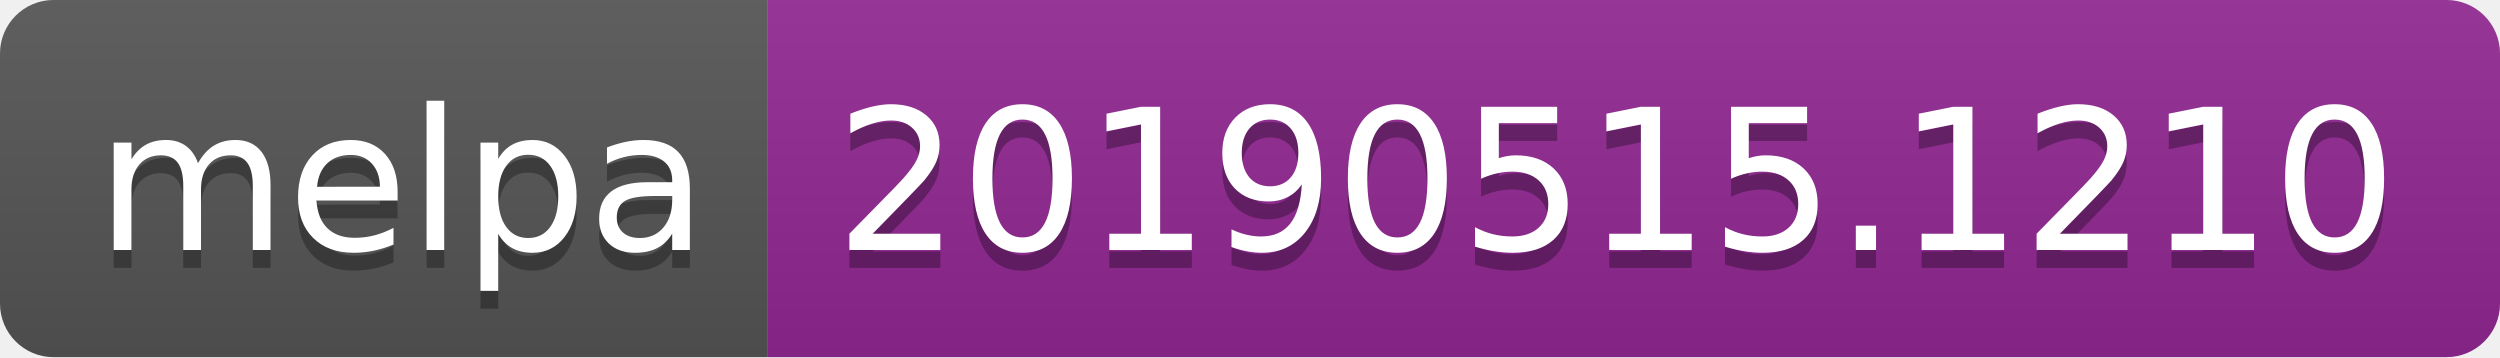
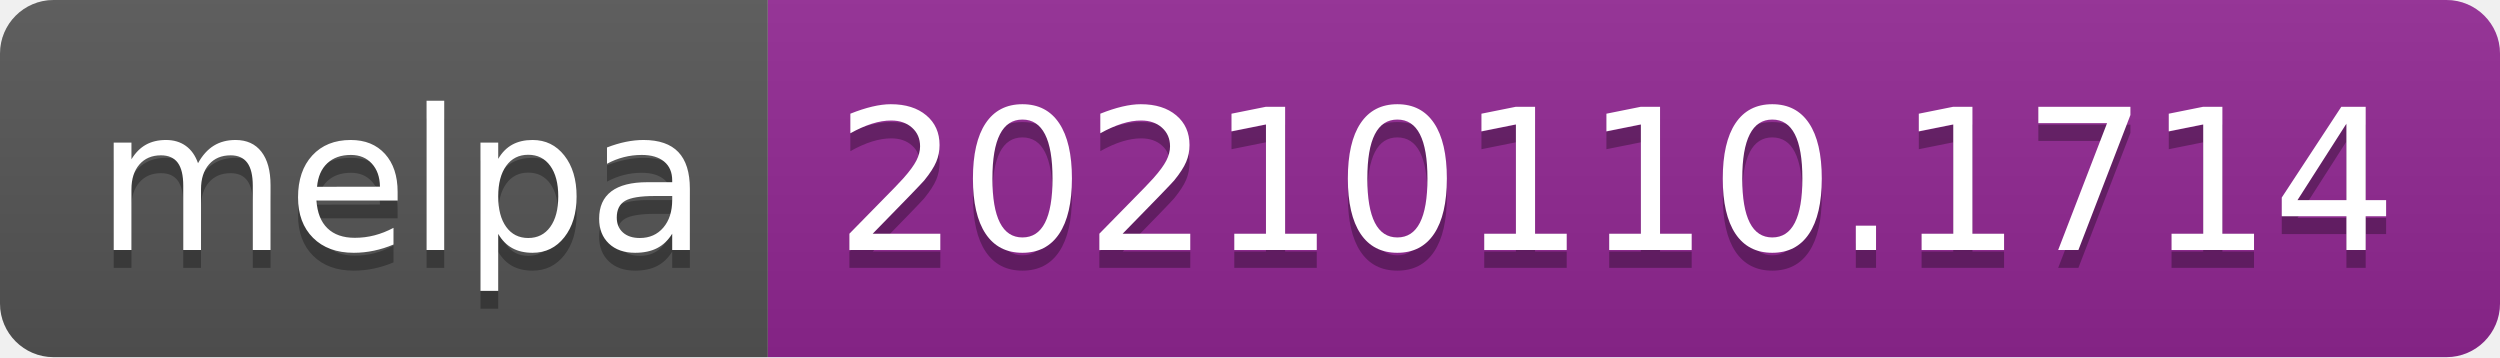
- <svg xmlns="http://www.w3.org/2000/svg" width="140" height="20" role="img" aria-label="melpa: 20190515.1210">
+ <svg xmlns="http://www.w3.org/2000/svg" width="140" height="20" role="img" aria-label="melpa: 20210110.1714">
  <linearGradient id="s" x2="0" y2="100%">
    <stop offset="0" stop-color="#bbb" stop-opacity=".1" />
    <stop offset="1" stop-opacity=".1" />
  </linearGradient>
  <clipPath id="r">
    <rect width="140" height="20" rx="3" fill="#fff" />
  </clipPath>
  <g clip-path="url(#r)">
    <rect width="43" height="20" fill="#555" />
    <rect x="43" width="97" height="20" fill="#922793" />
    <rect width="140" height="20" fill="url(#s)" />
  </g>
  <g fill="#fff" text-anchor="middle" font-family="Verdana,Geneva,DejaVu Sans,sans-serif" text-rendering="geometricPrecision" font-size="110">
    <text aria-hidden="true" x="225" y="150" fill="#010101" fill-opacity=".3" transform="scale(.1)" textLength="330">melpa</text>
    <text x="225" y="140" transform="scale(.1)" fill="#fff" textLength="330">melpa</text>
-     <text aria-hidden="true" x="905" y="150" fill="#010101" fill-opacity=".3" transform="scale(.1)" textLength="870">20190515.1210</text>
-     <text x="905" y="140" transform="scale(.1)" fill="#fff" textLength="870">20190515.1210</text>
+     <text aria-hidden="true" x="905" y="150" fill="#010101" fill-opacity=".3" transform="scale(.1)" textLength="870">20210110.1714</text>
+     <text x="905" y="140" transform="scale(.1)" fill="#fff" textLength="870">20210110.1714</text>
  </g>
</svg>
